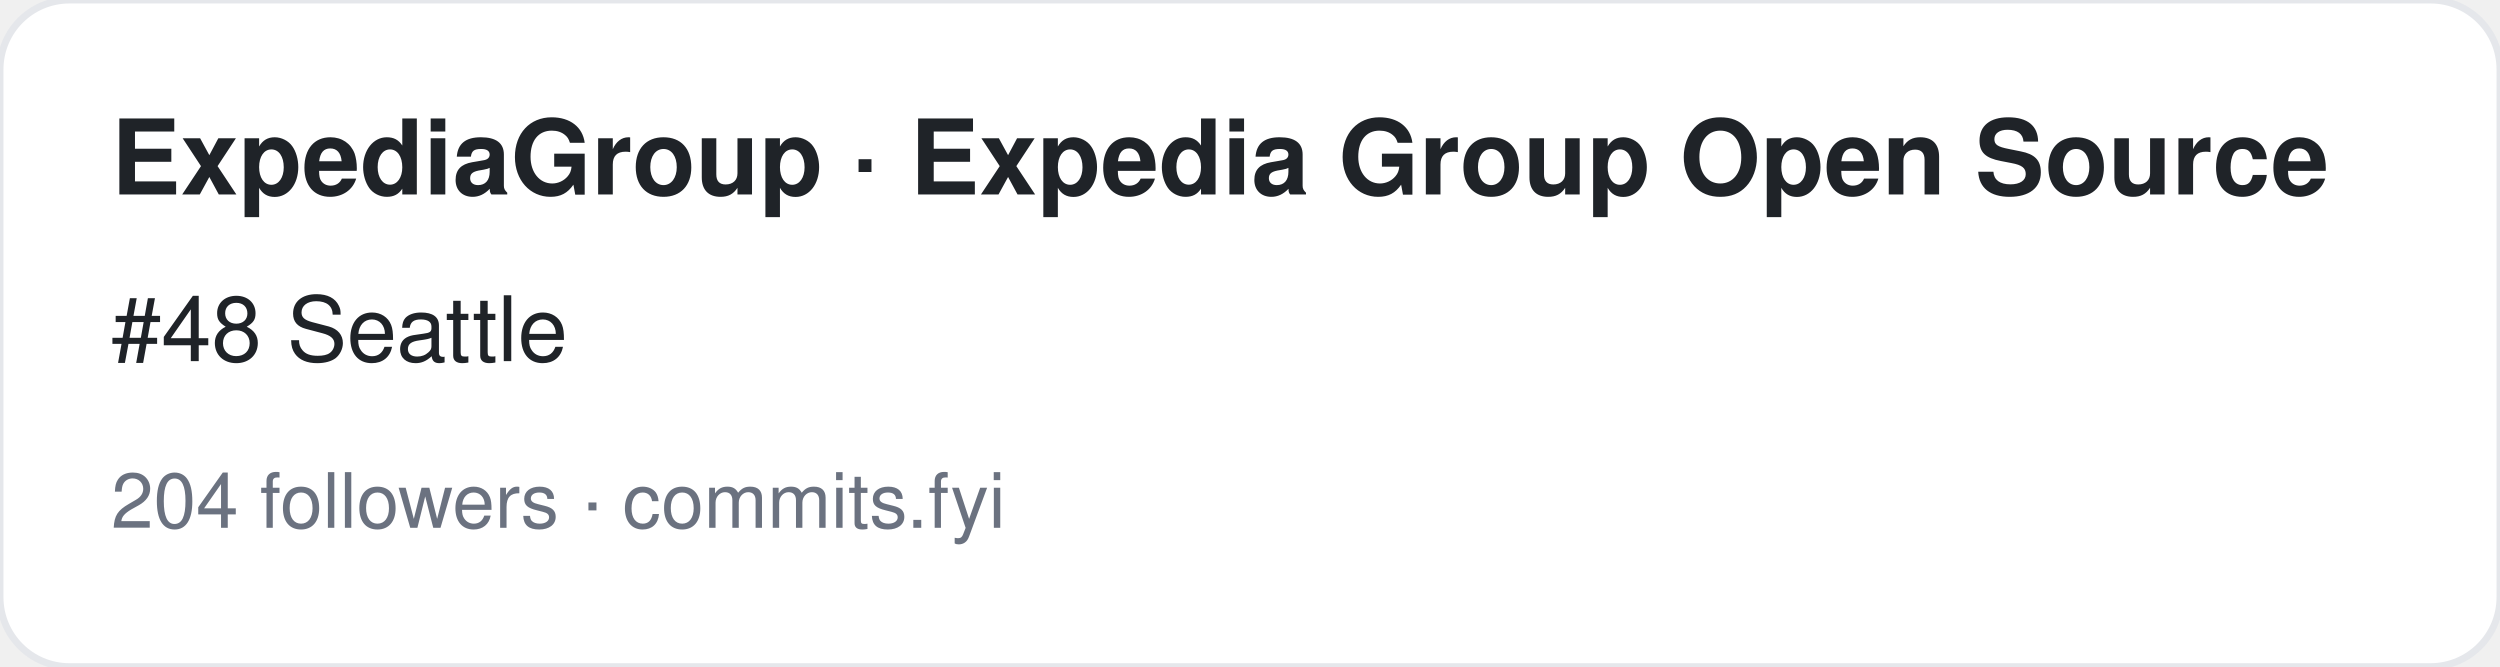
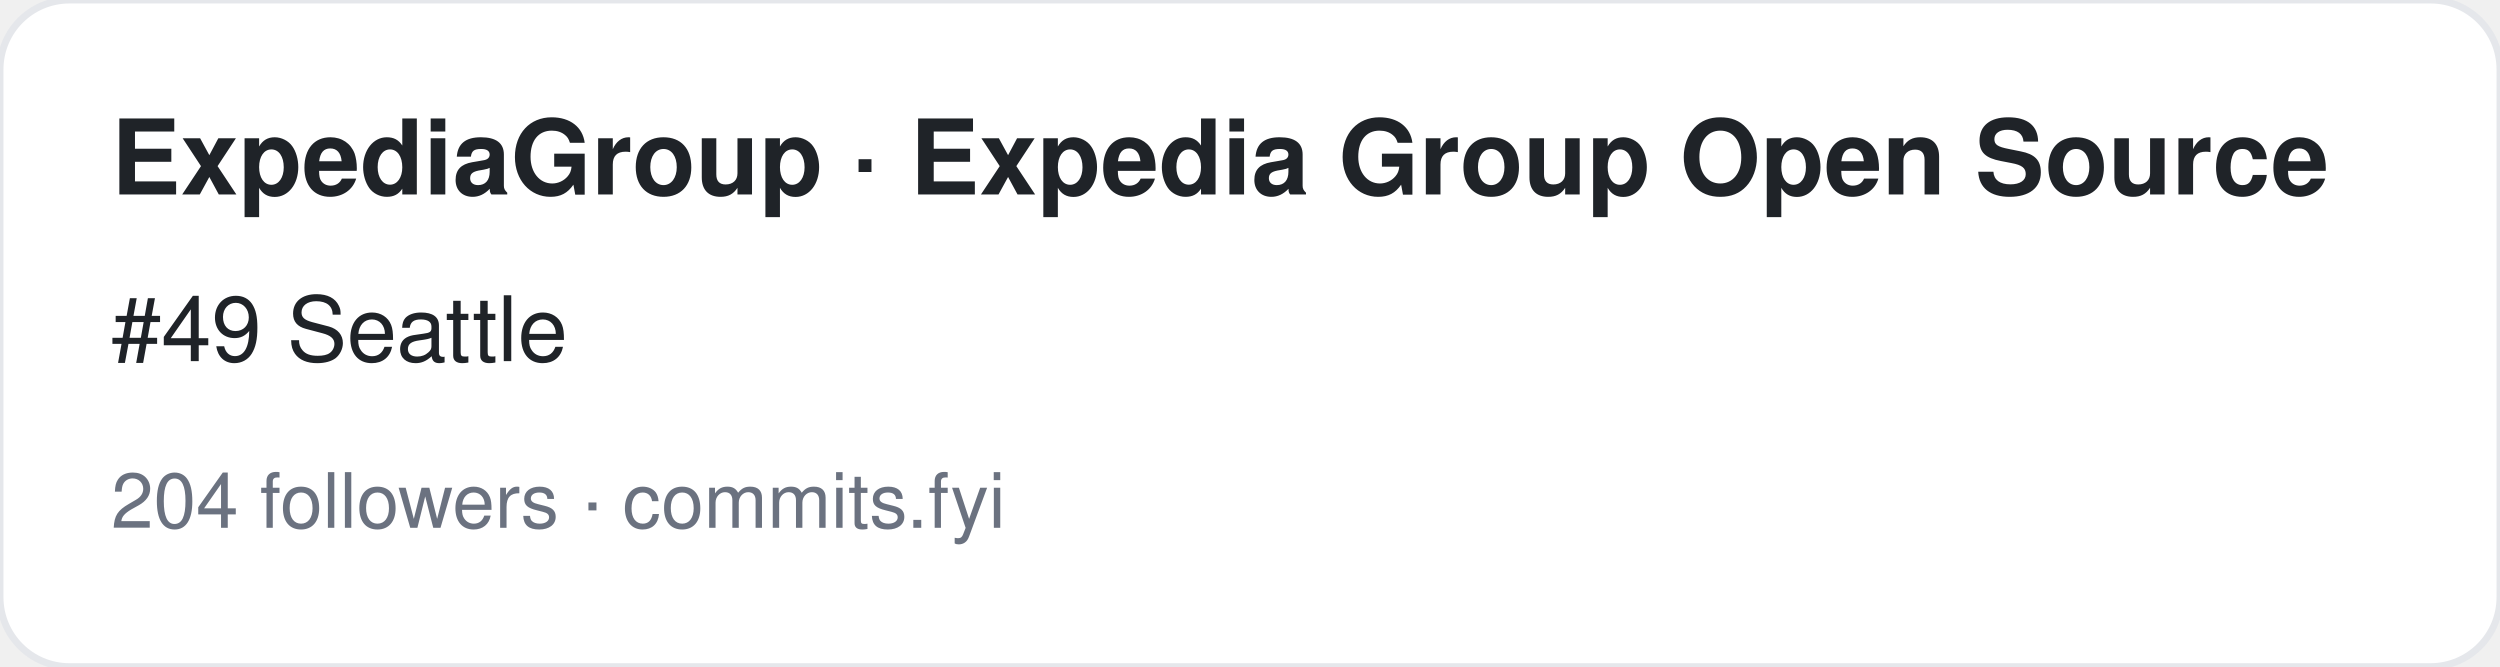
<svg xmlns="http://www.w3.org/2000/svg" width="360" height="96" viewBox="0 0 360 96" font-family="-apple-system,BlinkMacSystemFont,Segoe UI,Helvetica,Arial,sans-serif">
  <rect width="360" height="96" rx="10" fill="#ffffff" stroke="#e5e7eb" />
  <text x="16" y="28" font-size="15" font-weight="700" fill="#1f2328">ExpediaGroup · Expedia Group Open Source</text>
-   <text x="16" y="52" font-size="13" fill="#1f2328">#48 Seattle</text>
+   <text x="16" y="52" font-size="13" fill="#1f2328">#49 Seattle</text>
  <text x="16" y="76" font-size="11" fill="#6b7280">204 followers · commits.fyi</text>
</svg>
